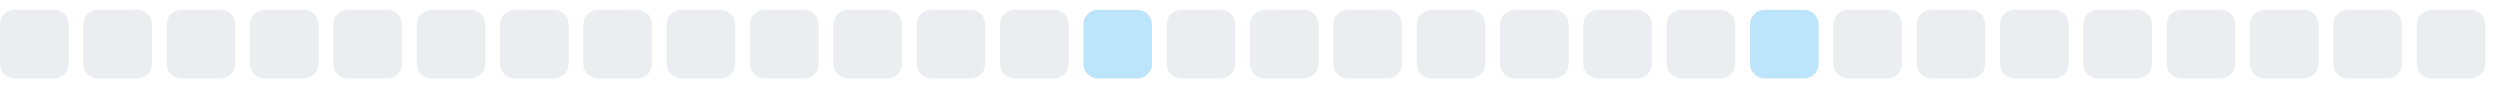
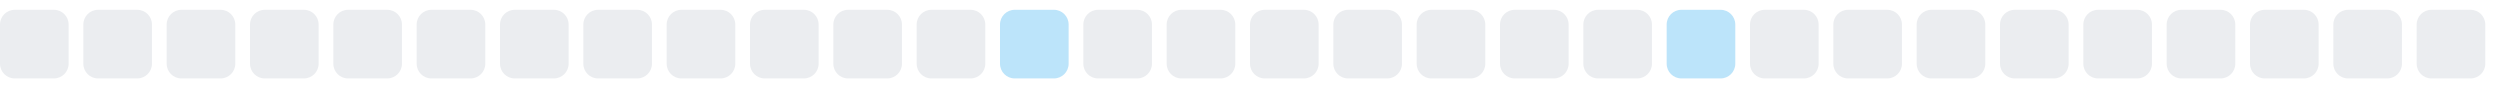
<svg xmlns="http://www.w3.org/2000/svg" width="255" height="9">
  <style>
        .level0 { fill: #ebedf0; }
        .level1 { fill: #bce4fa; }
        .level2 { fill: #75c7f7; }
        .level3 { fill: #30a9f2; }
        .level4 { fill: #008ee6; }
        @media (prefers-color-scheme: dark) {
          .level0 { fill: #161b22; }
          .level1 { fill: #0b3b5c; }
          .level2 { fill: #0a6299; }
          .level3 { fill: #008ee6; }
          .level4 { fill: #5bc4ff; }
        }
      </style>
  <rect x="0.0" y="1" width="7" height="7" rx="1.5" ry="1.5" class="level0" />
  <rect x="8.5" y="1" width="7" height="7" rx="1.5" ry="1.5" class="level0" />
  <rect x="17.0" y="1" width="7" height="7" rx="1.5" ry="1.5" class="level0" />
  <rect x="25.5" y="1" width="7" height="7" rx="1.5" ry="1.5" class="level0" />
  <rect x="34.0" y="1" width="7" height="7" rx="1.5" ry="1.5" class="level0" />
  <rect x="42.5" y="1" width="7" height="7" rx="1.5" ry="1.5" class="level0" />
  <rect x="51.0" y="1" width="7" height="7" rx="1.5" ry="1.5" class="level0" />
  <rect x="59.5" y="1" width="7" height="7" rx="1.5" ry="1.5" class="level0" />
  <rect x="68.0" y="1" width="7" height="7" rx="1.5" ry="1.5" class="level0" />
  <rect x="76.5" y="1" width="7" height="7" rx="1.5" ry="1.5" class="level0" />
  <rect x="85.0" y="1" width="7" height="7" rx="1.5" ry="1.5" class="level0" />
  <rect x="93.5" y="1" width="7" height="7" rx="1.5" ry="1.5" class="level0" />
-   <rect x="102.0" y="1" width="7" height="7" rx="1.5" ry="1.5" class="level0" />
-   <rect x="110.5" y="1" width="7" height="7" rx="1.5" ry="1.5" class="level1" />
+   <rect x="102.0" y="1" width="7" height="7" rx="1.5" ry="1.5" class="level1" />
+   <rect x="110.5" y="1" width="7" height="7" rx="1.5" ry="1.5" class="level0" />
  <rect x="119.0" y="1" width="7" height="7" rx="1.5" ry="1.5" class="level0" />
  <rect x="127.5" y="1" width="7" height="7" rx="1.5" ry="1.5" class="level0" />
  <rect x="136.0" y="1" width="7" height="7" rx="1.5" ry="1.5" class="level0" />
  <rect x="144.5" y="1" width="7" height="7" rx="1.5" ry="1.5" class="level0" />
  <rect x="153.0" y="1" width="7" height="7" rx="1.5" ry="1.5" class="level0" />
  <rect x="161.5" y="1" width="7" height="7" rx="1.5" ry="1.5" class="level0" />
-   <rect x="170.0" y="1" width="7" height="7" rx="1.5" ry="1.5" class="level0" />
-   <rect x="178.5" y="1" width="7" height="7" rx="1.5" ry="1.5" class="level1" />
+   <rect x="170.0" y="1" width="7" height="7" rx="1.5" ry="1.5" class="level1" />
+   <rect x="178.5" y="1" width="7" height="7" rx="1.5" ry="1.5" class="level0" />
  <rect x="187.0" y="1" width="7" height="7" rx="1.5" ry="1.5" class="level0" />
  <rect x="195.5" y="1" width="7" height="7" rx="1.5" ry="1.5" class="level0" />
  <rect x="204.0" y="1" width="7" height="7" rx="1.5" ry="1.5" class="level0" />
  <rect x="212.5" y="1" width="7" height="7" rx="1.5" ry="1.5" class="level0" />
  <rect x="221.0" y="1" width="7" height="7" rx="1.5" ry="1.5" class="level0" />
  <rect x="229.5" y="1" width="7" height="7" rx="1.5" ry="1.5" class="level0" />
  <rect x="238.0" y="1" width="7" height="7" rx="1.5" ry="1.5" class="level0" />
  <rect x="246.5" y="1" width="7" height="7" rx="1.5" ry="1.5" class="level0" />
</svg>
